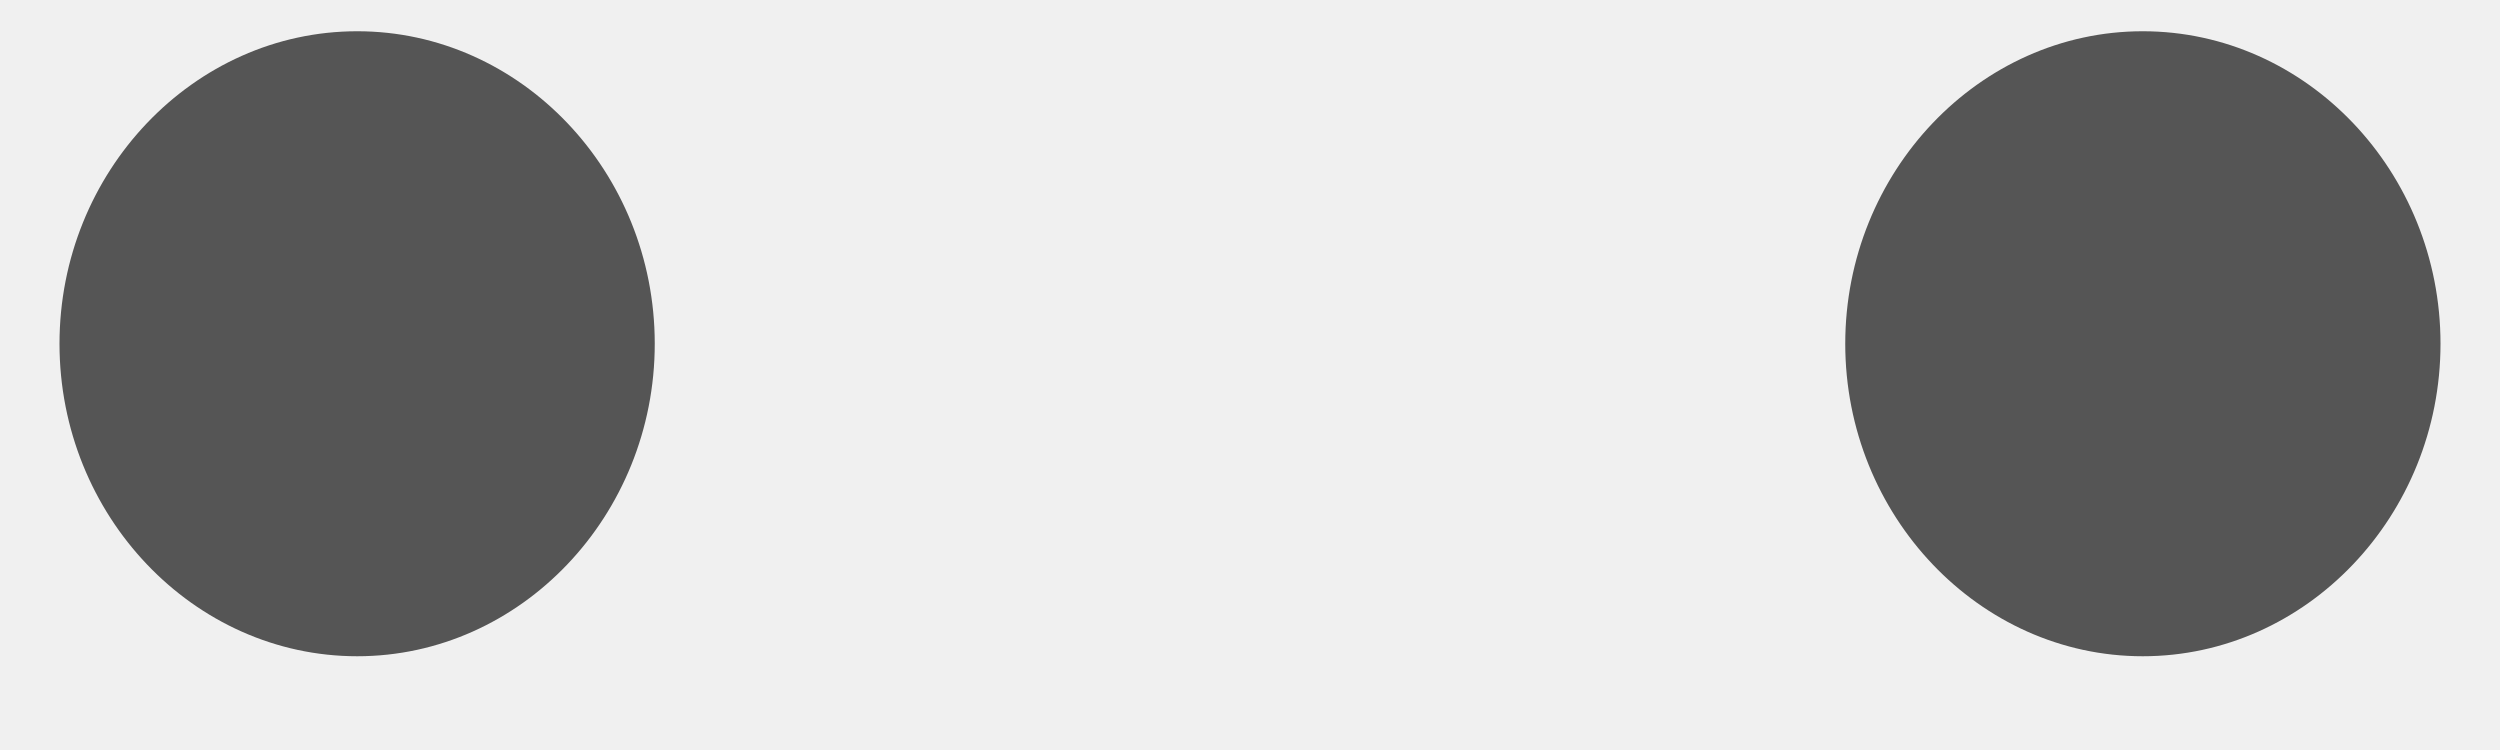
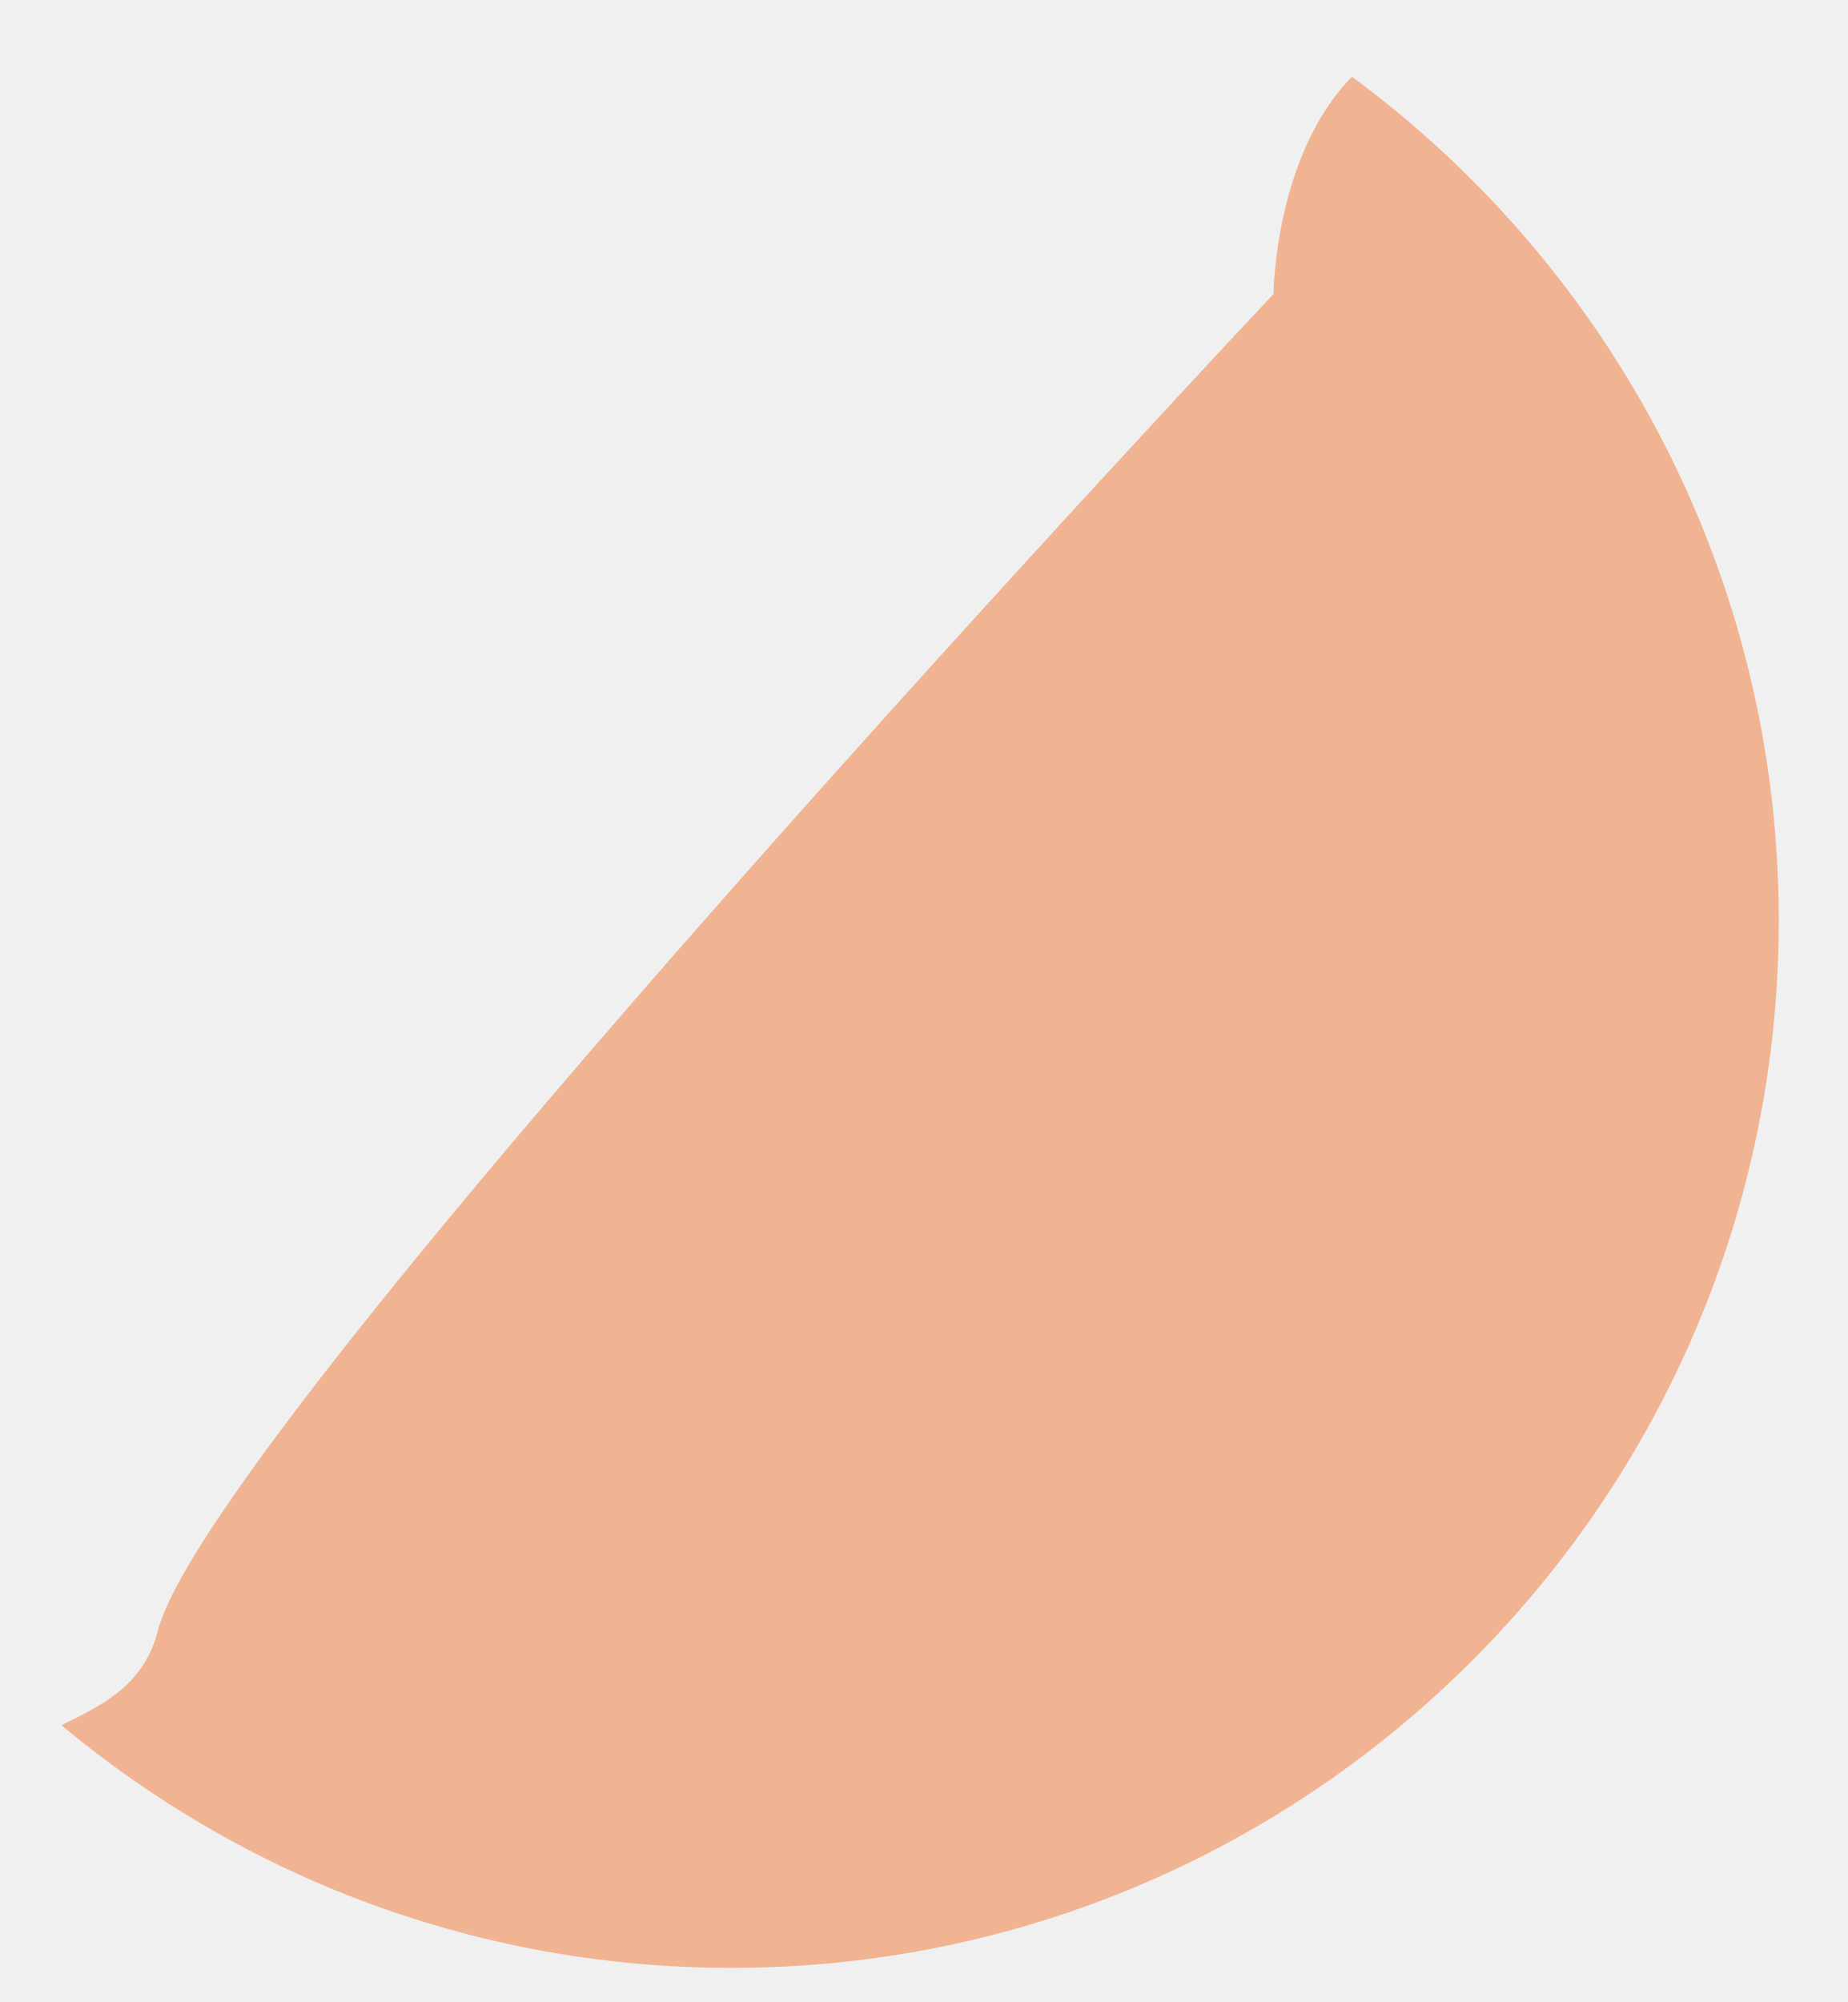
- <svg xmlns="http://www.w3.org/2000/svg" version="1.1" width="10px" height="3px">
+ <svg xmlns="http://www.w3.org/2000/svg" version="1.1" width="24px" height="26px">
  <defs>
    <pattern id="BGPattern" patternUnits="userSpaceOnUse" alignment="0 0" imageRepeat="None" />
-     <mask fill="white" id="Clip8527">
-       <path d="M 8.571 0.125  C 9.226 0.125  9.762 0.687  9.762 1.375  C 9.762 2.062  9.226 2.625  8.571 2.625  C 7.917 2.625  7.381 2.062  7.381 1.375  C 7.381 0.688  7.917 0.125  8.571 0.125  Z M 1.429 0.125  C 2.083 0.125  2.619 0.687  2.619 1.375  C 2.619 2.062  2.083 2.625  1.429 2.625  C 0.774 2.625  0.238 2.062  0.238 1.375  C 0.238 0.688  0.774 0.125  1.429 0.125  Z " fill-rule="evenodd" />
+     <mask fill="white" id="Clip593">
+       <path d="M 9.5 25.557  C 6.191 25.557  3.157 24.373  0.798 22.406  C 1.282 22.163  1.862 21.913  2.049 21.182  C 2.737 18.493  16.541 3.818  16.541 3.818  C 16.541 3.818  16.554 2.019  17.561 0.997  C 20.922 3.475  23.104 7.461  23.104 11.953  C 23.104 19.461  17.008 25.557  9.5 25.557  Z " fill-rule="evenodd" />
    </mask>
  </defs>
-   <g transform="matrix(1 0 0 1 -212 -285 )">
-     <path d="M 8.571 0.125  C 9.226 0.125  9.762 0.687  9.762 1.375  C 9.762 2.062  9.226 2.625  8.571 2.625  C 7.917 2.625  7.381 2.062  7.381 1.375  C 7.381 0.688  7.917 0.125  8.571 0.125  Z M 1.429 0.125  C 2.083 0.125  2.619 0.687  2.619 1.375  C 2.619 2.062  2.083 2.625  1.429 2.625  C 0.774 2.625  0.238 2.062  0.238 1.375  C 0.238 0.688  0.774 0.125  1.429 0.125  Z " fill-rule="nonzero" fill="rgba(85, 85, 85, 1)" stroke="none" transform="matrix(1 0 0 1 212 285 )" class="fill" />
-     <path d="M 8.571 0.125  C 9.226 0.125  9.762 0.687  9.762 1.375  C 9.762 2.062  9.226 2.625  8.571 2.625  C 7.917 2.625  7.381 2.062  7.381 1.375  C 7.381 0.688  7.917 0.125  8.571 0.125  Z " stroke-width="0" stroke-dasharray="0" stroke="rgba(255, 255, 255, 0)" fill="none" transform="matrix(1 0 0 1 212 285 )" class="stroke" mask="url(#Clip8527)" />
-     <path d="M 1.429 0.125  C 2.083 0.125  2.619 0.687  2.619 1.375  C 2.619 2.062  2.083 2.625  1.429 2.625  C 0.774 2.625  0.238 2.062  0.238 1.375  C 0.238 0.688  0.774 0.125  1.429 0.125  Z " stroke-width="0" stroke-dasharray="0" stroke="rgba(255, 255, 255, 0)" fill="none" transform="matrix(1 0 0 1 212 285 )" class="stroke" mask="url(#Clip8527)" />
+   <g transform="matrix(1 0 0 1 -40 -216 )">
+     <path d="M 9.5 25.557  C 6.191 25.557  3.157 24.373  0.798 22.406  C 1.282 22.163  1.862 21.913  2.049 21.182  C 2.737 18.493  16.541 3.818  16.541 3.818  C 16.541 3.818  16.554 2.019  17.561 0.997  C 20.922 3.475  23.104 7.461  23.104 11.953  C 23.104 19.461  17.008 25.557  9.5 25.557  Z " fill-rule="nonzero" fill="rgba(244, 122, 56, 0.498)" stroke="none" transform="matrix(1 0 0 1 40 216 )" class="fill" />
+     <path d="M 9.5 25.557  C 6.191 25.557  3.157 24.373  0.798 22.406  C 1.282 22.163  1.862 21.913  2.049 21.182  C 2.737 18.493  16.541 3.818  16.541 3.818  C 16.541 3.818  16.554 2.019  17.561 0.997  C 20.922 3.475  23.104 7.461  23.104 11.953  C 23.104 19.461  17.008 25.557  9.5 25.557  Z " stroke-width="0" stroke-dasharray="0" stroke="rgba(255, 255, 255, 0)" fill="none" transform="matrix(1 0 0 1 40 216 )" class="stroke" mask="url(#Clip593)" />
  </g>
</svg>
